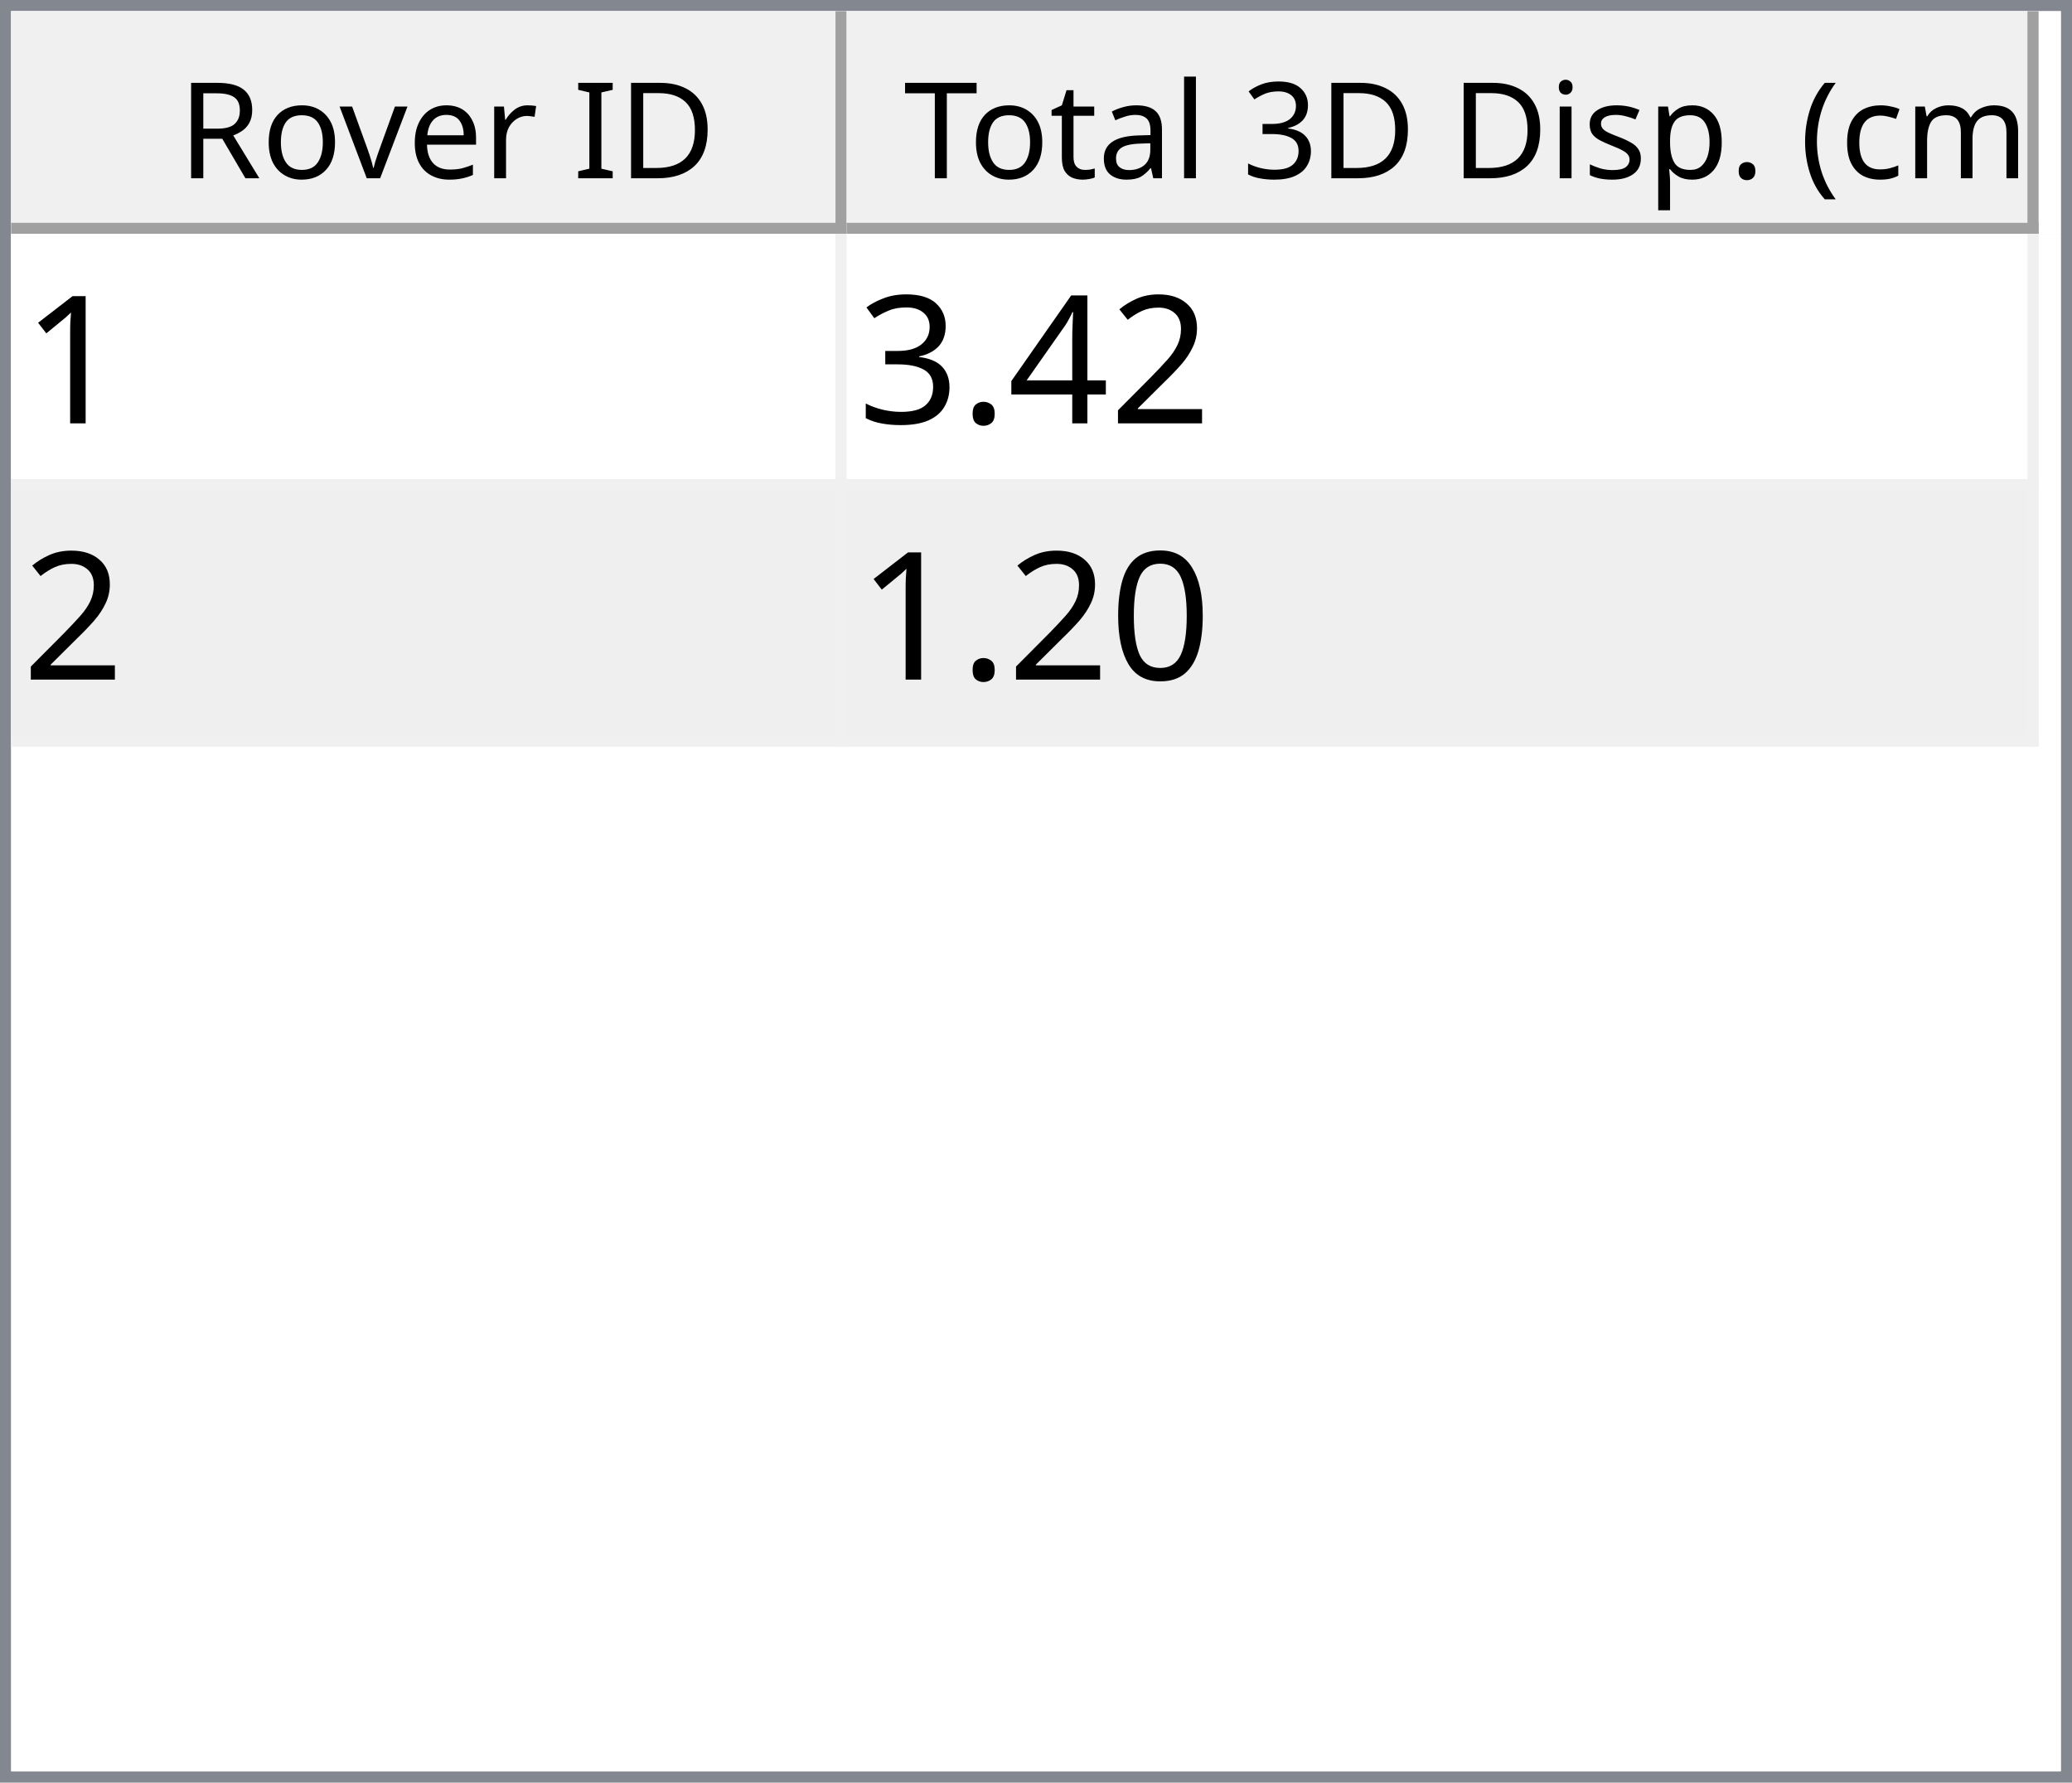
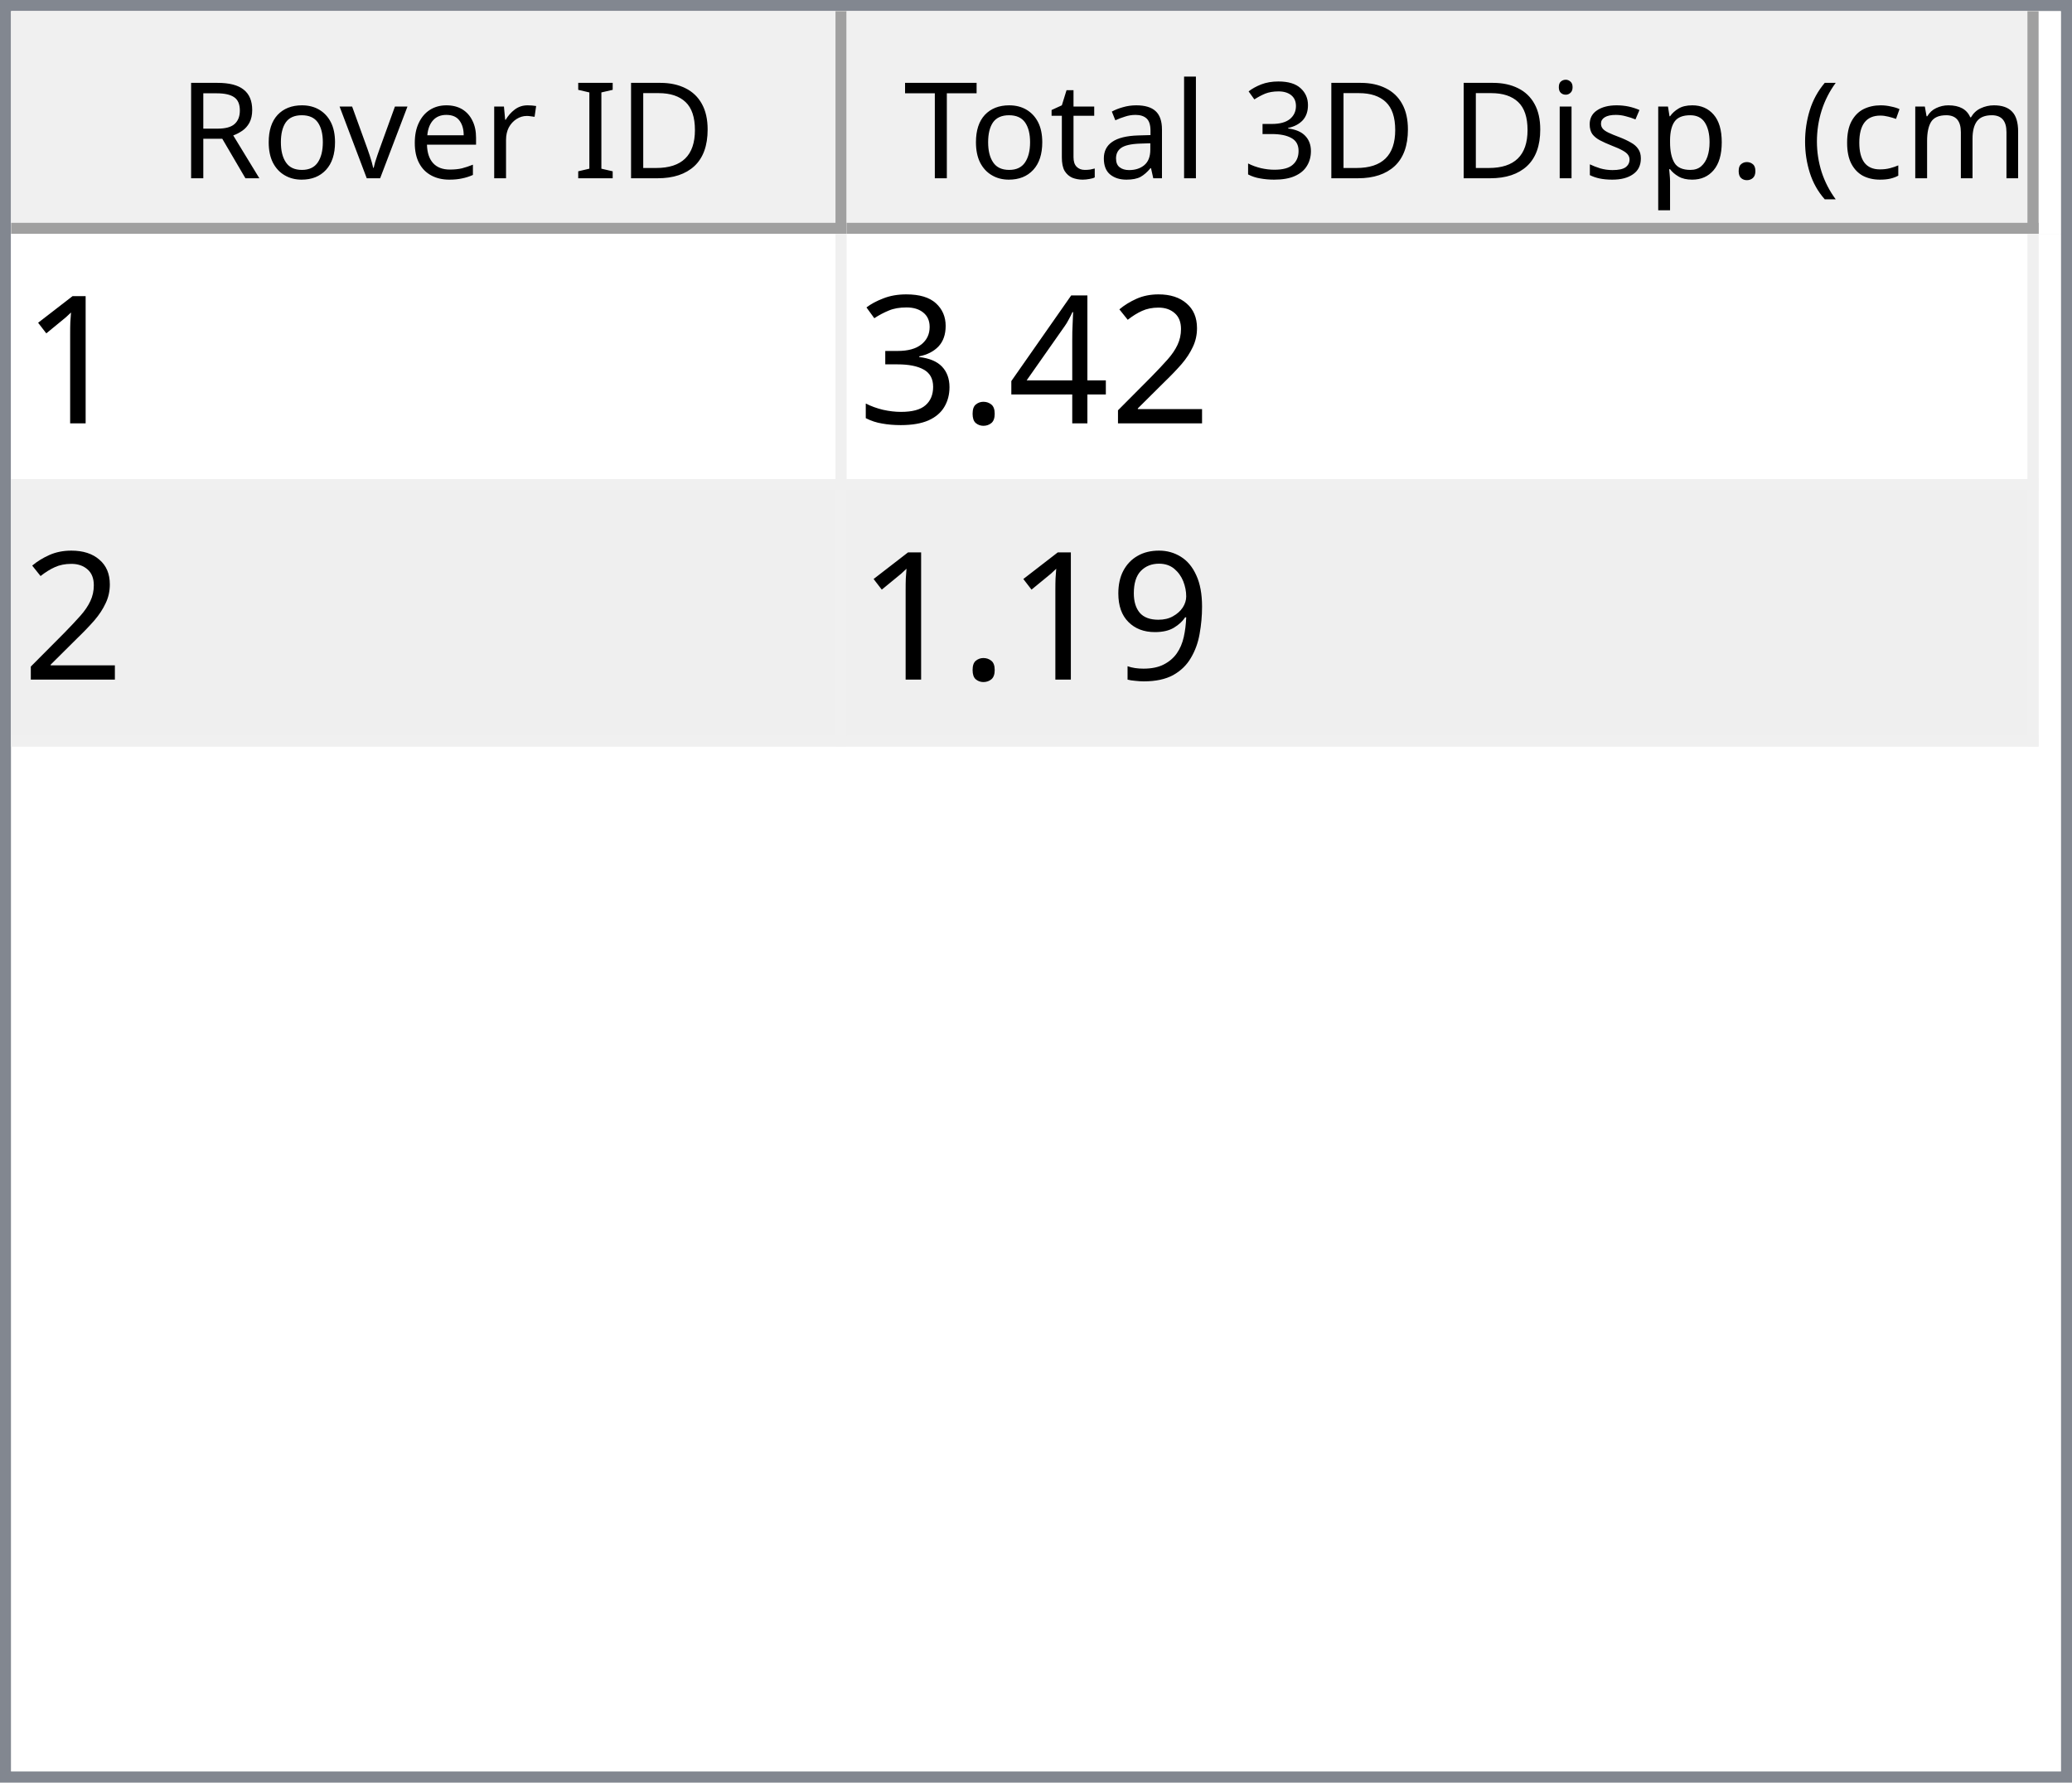
<svg xmlns="http://www.w3.org/2000/svg" style="fill-opacity:1; color-rendering:auto; color-interpolation:auto; text-rendering:auto; stroke:black; stroke-linecap:square; stroke-miterlimit:10; shape-rendering:auto; stroke-opacity:1; fill:black; stroke-dasharray:none; font-weight:normal; stroke-width:1; font-family:'Dialog'; font-style:normal; stroke-linejoin:miter; font-size:12px; stroke-dashoffset:0; image-rendering:auto;" width="186" height="160">
  <defs id="genericDefs" />
  <g>
    <defs id="defs1">
      <clipPath clipPathUnits="userSpaceOnUse" id="clipPath1">
        <path d="M0 0 L186 0 L186 160 L0 160 L0 0 Z" />
      </clipPath>
      <clipPath clipPathUnits="userSpaceOnUse" id="clipPath2">
        <path d="M0 0 L0 160 L186 160 L186 0 Z" />
      </clipPath>
      <clipPath clipPathUnits="userSpaceOnUse" id="clipPath3">
        <path d="M0 0 L0 20 L184 20 L184 0 Z" />
      </clipPath>
      <clipPath clipPathUnits="userSpaceOnUse" id="clipPath4">
        <path d="M0 0 L0 20 L75 20 L75 0 Z" />
      </clipPath>
      <clipPath clipPathUnits="userSpaceOnUse" id="clipPath5">
        <path d="M1 1 L1 19 L74 19 L74 1 Z" />
      </clipPath>
      <clipPath clipPathUnits="userSpaceOnUse" id="clipPath6">
        <path d="M0 0 L0 18 L73 18 L73 0 Z" />
      </clipPath>
      <clipPath clipPathUnits="userSpaceOnUse" id="clipPath7">
        <path d="M-0.5 -0.5 L-0.5 19.5 L74.5 19.5 L74.5 -0.5 Z" />
      </clipPath>
      <clipPath clipPathUnits="userSpaceOnUse" id="clipPath8">
        <path d="M0 0 L0 20 L107 20 L107 0 Z" />
      </clipPath>
      <clipPath clipPathUnits="userSpaceOnUse" id="clipPath9">
        <path d="M1 1 L1 19 L106 19 L106 1 Z" />
      </clipPath>
      <clipPath clipPathUnits="userSpaceOnUse" id="clipPath10">
        <path d="M0 0 L0 18 L105 18 L105 0 Z" />
      </clipPath>
      <clipPath clipPathUnits="userSpaceOnUse" id="clipPath11">
        <path d="M-0.5 -0.5 L-0.5 19.5 L106.5 19.5 L106.5 -0.5 Z" />
      </clipPath>
      <clipPath clipPathUnits="userSpaceOnUse" id="clipPath12">
        <path d="M0 0 L0 138 L184 138 L184 0 Z" />
      </clipPath>
      <clipPath clipPathUnits="userSpaceOnUse" id="clipPath13">
        <path d="M0 0 L0 46 L182 46 L182 0 Z" />
      </clipPath>
      <clipPath clipPathUnits="userSpaceOnUse" id="clipPath14">
        <path d="M-0.5 -0.5 L-0.5 45.5 L181.5 45.5 L181.5 -0.5 Z" />
      </clipPath>
      <clipPath clipPathUnits="userSpaceOnUse" id="clipPath15">
        <path d="M0 0 L0 22 L74 22 L74 0 Z" />
      </clipPath>
      <clipPath clipPathUnits="userSpaceOnUse" id="clipPath16">
        <path d="M0 0 L0 22 L106 22 L106 0 Z" />
      </clipPath>
      <font horiz-adv-x="64.551" id="font1">
        <font-face ascent="107.91" descent="25.098" units-per-em="100" style="font-style:normal; font-family:Segoe UI; font-weight:normal;" />
        <missing-glyph horiz-adv-x="64.551" d="M8.109 0 L8.109 68.266 L56.453 68.266 L56.453 0 L8.109 0 ZM15.328 7.234 L49.219 7.234 L49.219 61.031 L15.328 61.031 L15.328 7.234 Z" />
        <glyph unicode="D" horiz-adv-x="70.117" d="M9.188 0 L9.188 70.016 L28.516 70.016 Q65.531 70.016 65.531 35.891 Q65.531 19.672 55.25 9.836 Q44.969 0 27.734 0 L9.188 0 ZM17.391 62.594 L17.391 7.422 L27.828 7.422 Q41.609 7.422 49.273 14.797 Q56.938 22.172 56.938 35.688 Q56.938 62.594 28.328 62.594 L17.391 62.594 Z" />
        <glyph unicode="I" horiz-adv-x="26.611" d="M17.391 0 L9.188 0 L9.188 70.016 L17.391 70.016 L17.391 0 Z" />
        <glyph unicode=" " horiz-adv-x="27.393" d="" />
        <glyph unicode="r" horiz-adv-x="34.766" d="M34.188 41.891 Q32.078 43.5 28.125 43.5 Q23 43.5 19.555 38.672 Q16.109 33.844 16.109 25.484 L16.109 0 L8.109 0 L8.109 50 L16.109 50 L16.109 39.703 L16.312 39.703 Q18.016 44.969 21.531 47.922 Q25.047 50.875 29.391 50.875 Q32.516 50.875 34.188 50.203 L34.188 41.891 Z" />
        <glyph unicode="e" horiz-adv-x="52.295" d="M48.297 23 L12.984 23 Q13.188 14.656 17.484 10.109 Q21.781 5.562 29.297 5.562 Q37.75 5.562 44.828 11.141 L44.828 3.609 Q38.234 -1.172 27.391 -1.172 Q16.797 -1.172 10.742 5.641 Q4.688 12.453 4.688 24.812 Q4.688 36.469 11.305 43.82 Q17.922 51.172 27.734 51.172 Q37.547 51.172 42.922 44.828 Q48.297 38.484 48.297 27.203 L48.297 23 ZM40.094 29.781 Q40.047 36.719 36.75 40.578 Q33.453 44.438 27.594 44.438 Q21.922 44.438 17.969 40.383 Q14.016 36.328 13.094 29.781 L40.094 29.781 Z" />
        <glyph unicode="v" horiz-adv-x="47.9" d="M47.406 50 L27.484 0 L19.625 0 L0.688 50 L9.469 50 L22.172 13.672 Q23.578 9.672 23.922 6.688 L24.125 6.688 Q24.609 10.453 25.688 13.484 L38.969 50 L47.406 50 Z" />
        <glyph unicode="o" horiz-adv-x="58.594" d="M29 -1.172 Q17.922 -1.172 11.305 5.836 Q4.688 12.844 4.688 24.422 Q4.688 37.016 11.57 44.094 Q18.453 51.172 30.172 51.172 Q41.359 51.172 47.633 44.289 Q53.906 37.406 53.906 25.203 Q53.906 13.234 47.141 6.031 Q40.375 -1.172 29 -1.172 ZM29.594 44.438 Q21.875 44.438 17.383 39.188 Q12.891 33.938 12.891 24.703 Q12.891 15.828 17.43 10.695 Q21.969 5.562 29.594 5.562 Q37.359 5.562 41.531 10.594 Q45.703 15.625 45.703 24.906 Q45.703 34.281 41.531 39.359 Q37.359 44.438 29.594 44.438 Z" />
        <glyph unicode="R" horiz-adv-x="59.814" d="M59.375 0 L49.609 0 L37.891 19.625 Q36.281 22.359 34.766 24.289 Q33.25 26.219 31.664 27.438 Q30.078 28.656 28.25 29.219 Q26.422 29.781 24.125 29.781 L17.391 29.781 L17.391 0 L9.188 0 L9.188 70.016 L30.078 70.016 Q34.672 70.016 38.555 68.867 Q42.438 67.719 45.289 65.375 Q48.141 63.031 49.758 59.547 Q51.375 56.062 51.375 51.375 Q51.375 47.703 50.273 44.656 Q49.172 41.609 47.148 39.211 Q45.125 36.812 42.266 35.133 Q39.406 33.453 35.844 32.516 L35.844 32.328 Q37.594 31.547 38.891 30.547 Q40.188 29.547 41.359 28.18 Q42.531 26.812 43.68 25.078 Q44.828 23.344 46.234 21.047 L59.375 0 ZM17.391 62.594 L17.391 37.203 L28.516 37.203 Q31.594 37.203 34.203 38.133 Q36.812 39.062 38.719 40.797 Q40.625 42.531 41.703 45.047 Q42.781 47.562 42.781 50.688 Q42.781 56.297 39.141 59.445 Q35.5 62.594 28.609 62.594 L17.391 62.594 Z" />
        <glyph unicode=")" horiz-adv-x="30.176" d="M8.297 -15.922 L1.172 -15.922 Q16.406 2.344 16.406 26.812 Q16.406 51.469 1.078 70.016 L8.297 70.016 Q23.531 52.156 23.531 26.703 Q23.531 1.375 8.297 -15.922 Z" />
        <glyph unicode="m" horiz-adv-x="86.133" d="M79.109 0 L71.094 0 L71.094 28.719 Q71.094 37.016 68.531 40.727 Q65.969 44.438 59.906 44.438 Q54.781 44.438 51.195 39.75 Q47.609 35.062 47.609 28.516 L47.609 0 L39.594 0 L39.594 29.688 Q39.594 44.438 28.219 44.438 Q22.953 44.438 19.531 40.016 Q16.109 35.594 16.109 28.516 L16.109 0 L8.109 0 L8.109 50 L16.109 50 L16.109 42.094 L16.312 42.094 Q21.625 51.172 31.844 51.172 Q36.969 51.172 40.773 48.312 Q44.578 45.453 46 40.828 Q51.562 51.172 62.594 51.172 Q79.109 51.172 79.109 30.812 L79.109 0 Z" />
        <glyph unicode="c" horiz-adv-x="46.191" d="M42.188 2.297 Q36.422 -1.172 28.516 -1.172 Q17.828 -1.172 11.258 5.789 Q4.688 12.75 4.688 23.828 Q4.688 36.188 11.766 43.68 Q18.844 51.172 30.672 51.172 Q37.25 51.172 42.281 48.734 L42.281 40.531 Q36.719 44.438 30.375 44.438 Q22.703 44.438 17.797 38.945 Q12.891 33.453 12.891 24.516 Q12.891 15.719 17.508 10.641 Q22.125 5.562 29.891 5.562 Q36.422 5.562 42.188 9.906 L42.188 2.297 Z" />
        <glyph unicode="(" horiz-adv-x="30.176" d="M29.109 -15.922 L21.969 -15.922 Q6.844 1.375 6.844 26.703 Q6.844 52.156 21.969 70.016 L29.203 70.016 Q13.875 51.469 13.875 26.812 Q13.875 2.344 29.109 -15.922 Z" />
        <glyph unicode="." horiz-adv-x="21.68" d="M10.891 -1.078 Q8.641 -1.078 7.055 0.539 Q5.469 2.156 5.469 4.391 Q5.469 6.641 7.055 8.273 Q8.641 9.906 10.891 9.906 Q13.188 9.906 14.797 8.273 Q16.406 6.641 16.406 4.391 Q16.406 2.156 14.797 0.539 Q13.188 -1.078 10.891 -1.078 Z" />
        <glyph unicode="p" horiz-adv-x="58.789" d="M16.312 7.234 L16.109 7.234 L16.109 -23 L8.109 -23 L8.109 50 L16.109 50 L16.109 41.219 L16.312 41.219 Q22.219 51.172 33.594 51.172 Q43.266 51.172 48.688 44.461 Q54.109 37.75 54.109 26.469 Q54.109 13.922 48 6.375 Q41.891 -1.172 31.297 -1.172 Q21.578 -1.172 16.312 7.234 ZM16.109 27.391 L16.109 20.406 Q16.109 14.203 20.141 9.883 Q24.172 5.562 30.375 5.562 Q37.641 5.562 41.773 11.133 Q45.906 16.703 45.906 26.609 Q45.906 34.969 42.047 39.703 Q38.188 44.438 31.594 44.438 Q24.609 44.438 20.359 39.578 Q16.109 34.719 16.109 27.391 Z" />
        <glyph unicode="s" horiz-adv-x="42.432" d="M5.078 1.812 L5.078 10.406 Q11.625 5.562 19.484 5.562 Q30.031 5.562 30.031 12.594 Q30.031 14.594 29.125 15.992 Q28.219 17.391 26.68 18.461 Q25.141 19.531 23.07 20.383 Q21 21.234 18.609 22.172 Q15.281 23.484 12.766 24.828 Q10.25 26.172 8.57 27.859 Q6.891 29.547 6.031 31.695 Q5.172 33.844 5.172 36.719 Q5.172 40.234 6.789 42.945 Q8.406 45.656 11.086 47.484 Q13.766 49.312 17.211 50.242 Q20.656 51.172 24.312 51.172 Q30.812 51.172 35.938 48.922 L35.938 40.828 Q30.422 44.438 23.25 44.438 Q21 44.438 19.195 43.922 Q17.391 43.406 16.094 42.477 Q14.797 41.547 14.086 40.258 Q13.375 38.969 13.375 37.406 Q13.375 35.453 14.086 34.133 Q14.797 32.812 16.164 31.789 Q17.531 30.766 19.484 29.938 Q21.438 29.109 23.922 28.125 Q27.25 26.859 29.883 25.516 Q32.516 24.172 34.375 22.484 Q36.234 20.797 37.234 18.602 Q38.234 16.406 38.234 13.375 Q38.234 9.672 36.602 6.938 Q34.969 4.203 32.234 2.398 Q29.5 0.594 25.93 -0.289 Q22.359 -1.172 18.453 -1.172 Q10.75 -1.172 5.078 1.812 Z" />
        <glyph unicode="i" horiz-adv-x="24.219" d="M12.203 62.703 Q10.062 62.703 8.547 64.164 Q7.031 65.625 7.031 67.875 Q7.031 70.125 8.547 71.609 Q10.062 73.094 12.203 73.094 Q14.406 73.094 15.945 71.609 Q17.484 70.125 17.484 67.875 Q17.484 65.719 15.945 64.211 Q14.406 62.703 12.203 62.703 ZM16.109 0 L8.109 0 L8.109 50 L16.109 50 L16.109 0 Z" />
        <glyph unicode="3" horiz-adv-x="53.906" d="M46.531 19.828 Q46.531 15.094 44.75 11.211 Q42.969 7.328 39.719 4.57 Q36.469 1.812 31.93 0.297 Q27.391 -1.219 21.922 -1.219 Q11.922 -1.219 6 2.594 L6 11.188 Q13.094 5.609 22.219 5.609 Q25.875 5.609 28.828 6.539 Q31.781 7.469 33.906 9.227 Q36.031 10.984 37.18 13.477 Q38.328 15.969 38.328 19.094 Q38.328 32.812 18.797 32.812 L12.984 32.812 L12.984 39.594 L18.5 39.594 Q35.797 39.594 35.797 52.484 Q35.797 64.406 22.609 64.406 Q15.188 64.406 8.688 59.422 L8.688 67.188 Q15.375 71.188 24.609 71.188 Q29 71.188 32.57 69.969 Q36.141 68.75 38.68 66.555 Q41.219 64.359 42.609 61.281 Q44 58.203 44 54.5 Q44 40.672 30.031 36.719 L30.031 36.531 Q33.594 36.141 36.625 34.797 Q39.656 33.453 41.852 31.305 Q44.047 29.156 45.289 26.25 Q46.531 23.344 46.531 19.828 Z" />
        <glyph unicode="l" horiz-adv-x="24.219" d="M16.109 0 L8.109 0 L8.109 74.031 L16.109 74.031 L16.109 0 Z" />
        <glyph unicode="a" horiz-adv-x="50.879" d="M43.891 0 L35.891 0 L35.891 7.812 L35.688 7.812 Q30.469 -1.172 20.312 -1.172 Q12.844 -1.172 8.617 2.781 Q4.391 6.734 4.391 13.281 Q4.391 27.297 20.906 29.594 L35.891 31.688 Q35.891 44.438 25.594 44.438 Q16.547 44.438 9.281 38.281 L9.281 46.484 Q16.656 51.172 26.266 51.172 Q43.891 51.172 43.891 32.516 L43.891 0 ZM35.891 25.297 L23.828 23.641 Q18.266 22.859 15.43 20.875 Q12.594 18.891 12.594 13.875 Q12.594 10.203 15.211 7.883 Q17.828 5.562 22.172 5.562 Q28.125 5.562 32.008 9.742 Q35.891 13.922 35.891 20.312 L35.891 25.297 Z" />
        <glyph unicode="t" horiz-adv-x="33.887" d="M31.297 0.484 Q28.469 -1.078 23.828 -1.078 Q10.688 -1.078 10.688 13.578 L10.688 43.172 L2.094 43.172 L2.094 50 L10.688 50 L10.688 62.203 L18.703 64.797 L18.703 50 L31.297 50 L31.297 43.172 L18.703 43.172 L18.703 14.984 Q18.703 9.969 20.414 7.82 Q22.125 5.672 26.078 5.672 Q29.109 5.672 31.297 7.328 L31.297 0.484 Z" />
        <glyph unicode="T" horiz-adv-x="52.393" d="M50.594 62.594 L30.375 62.594 L30.375 0 L22.172 0 L22.172 62.594 L2 62.594 L2 70.016 L50.594 70.016 L50.594 62.594 Z" />
      </font>
      <font horiz-adv-x="75.0" id="font2">
        <font-face ascent="100.537" descent="21.973" units-per-em="100" style="font-style:normal; font-family:sans-serif; font-weight:normal;" />
        <missing-glyph horiz-adv-x="75.0" d="M12.5 0 L12.5 62.5 L62.5 62.5 L62.5 0 L12.5 0 ZM14.062 1.562 L60.938 1.562 L60.938 60.938 L14.062 60.938 L14.062 1.562 Z" />
        <glyph unicode="1" horiz-adv-x="55.615" d="M37.25 0 L28.469 0 L28.469 56 Q25.297 52.984 20.141 49.953 Q14.984 46.922 10.891 45.406 L10.891 53.906 Q18.266 57.375 23.781 62.305 Q29.297 67.234 31.594 71.875 L37.25 71.875 L37.25 0 Z" />
        <glyph unicode="2" horiz-adv-x="55.615" d="M50.344 8.453 L50.344 0 L3.031 0 Q2.938 3.172 4.047 6.109 Q5.859 10.938 9.836 15.625 Q13.812 20.312 21.344 26.469 Q33.016 36.031 37.117 41.625 Q41.219 47.219 41.219 52.203 Q41.219 57.422 37.477 61.008 Q33.734 64.594 27.734 64.594 Q21.391 64.594 17.578 60.789 Q13.766 56.984 13.719 50.25 L4.688 51.172 Q5.609 61.281 11.664 66.578 Q17.719 71.875 27.938 71.875 Q38.234 71.875 44.242 66.164 Q50.25 60.453 50.25 52 Q50.25 47.703 48.492 43.555 Q46.734 39.406 42.656 34.812 Q38.578 30.219 29.109 22.219 Q21.188 15.578 18.945 13.211 Q16.703 10.844 15.234 8.453 L50.344 8.453 Z" />
        <glyph unicode="4" horiz-adv-x="55.615" d="M32.328 0 L32.328 17.141 L1.266 17.141 L1.266 25.203 L33.938 71.578 L41.109 71.578 L41.109 25.203 L50.781 25.203 L50.781 17.141 L41.109 17.141 L41.109 0 L32.328 0 ZM32.328 25.203 L32.328 57.469 L9.906 25.203 L32.328 25.203 Z" />
        <glyph unicode="." horiz-adv-x="27.783" d="M9.078 0 L9.078 10.016 L19.094 10.016 L19.094 0 L9.078 0 Z" />
        <glyph unicode="3" horiz-adv-x="55.615" d="M4.203 18.891 L12.984 20.062 Q14.5 12.594 18.141 9.297 Q21.781 6 27 6 Q33.203 6 37.477 10.297 Q41.75 14.594 41.75 20.953 Q41.75 27 37.797 30.93 Q33.844 34.859 27.734 34.859 Q25.25 34.859 21.531 33.891 L22.516 41.609 Q23.391 41.5 23.922 41.5 Q29.547 41.5 34.039 44.43 Q38.531 47.359 38.531 53.469 Q38.531 58.297 35.258 61.477 Q31.984 64.656 26.812 64.656 Q21.688 64.656 18.266 61.43 Q14.844 58.203 13.875 51.766 L5.078 53.328 Q6.688 62.156 12.398 67.016 Q18.109 71.875 26.609 71.875 Q32.469 71.875 37.398 69.359 Q42.328 66.844 44.945 62.5 Q47.562 58.156 47.562 53.266 Q47.562 48.641 45.07 44.828 Q42.578 41.016 37.703 38.766 Q44.047 37.312 47.562 32.695 Q51.078 28.078 51.078 21.141 Q51.078 11.766 44.242 5.25 Q37.406 -1.266 26.953 -1.266 Q17.531 -1.266 11.305 4.352 Q5.078 9.969 4.203 18.891 Z" />
-         <glyph unicode="0" horiz-adv-x="55.615" d="M4.156 35.297 Q4.156 48 6.766 55.742 Q9.375 63.484 14.523 67.68 Q19.672 71.875 27.484 71.875 Q33.25 71.875 37.594 69.555 Q41.938 67.234 44.773 62.867 Q47.609 58.5 49.219 52.227 Q50.828 45.953 50.828 35.297 Q50.828 22.703 48.242 14.969 Q45.656 7.234 40.508 3.008 Q35.359 -1.219 27.484 -1.219 Q17.141 -1.219 11.234 6.203 Q4.156 15.141 4.156 35.297 ZM13.188 35.297 Q13.188 17.672 17.312 11.836 Q21.438 6 27.484 6 Q33.547 6 37.672 11.859 Q41.797 17.719 41.797 35.297 Q41.797 52.984 37.672 58.789 Q33.547 64.594 27.391 64.594 Q21.344 64.594 17.719 59.469 Q13.188 52.938 13.188 35.297 Z" />
+         <glyph unicode="9" horiz-adv-x="55.615" d="M5.469 16.547 L13.922 17.328 Q14.984 11.375 18.016 8.688 Q21.047 6 25.781 6 Q29.828 6 32.883 7.859 Q35.938 9.719 37.891 12.82 Q39.844 15.922 41.164 21.195 Q42.484 26.469 42.484 31.938 Q42.484 32.516 42.438 33.688 Q39.797 29.5 35.234 26.883 Q30.672 24.266 25.344 24.266 Q16.453 24.266 10.305 30.711 Q4.156 37.156 4.156 47.703 Q4.156 58.594 10.578 65.234 Q17 71.875 26.656 71.875 Q33.641 71.875 39.43 68.117 Q45.219 64.359 48.219 57.398 Q51.219 50.438 51.219 37.25 Q51.219 23.531 48.242 15.406 Q45.266 7.281 39.383 3.031 Q33.5 -1.219 25.594 -1.219 Q17.188 -1.219 11.867 3.445 Q6.547 8.109 5.469 16.547 ZM41.453 48.141 Q41.453 55.719 37.43 60.156 Q33.406 64.594 27.734 64.594 Q21.875 64.594 17.531 59.812 Q13.188 55.031 13.188 47.406 Q13.188 40.578 17.312 36.305 Q21.438 32.031 27.484 32.031 Q33.594 32.031 37.523 36.305 Q41.453 40.578 41.453 48.141 Z" />
      </font>
    </defs>
    <g style="fill:white; stroke:white;">
      <rect x="0" y="0" width="186" style="clip-path:url(#clipPath1); stroke:none;" height="160" />
    </g>
    <g style="fill:white; text-rendering:optimizeSpeed; color-rendering:optimizeSpeed; image-rendering:optimizeSpeed; shape-rendering:crispEdges; stroke:white; color-interpolation:sRGB;">
      <rect x="0" width="186" height="160" y="0" style="stroke:none;" />
      <path style="stroke:none;" d="M0 160 L186 160 L186 0 L0 0 Z" />
    </g>
    <g style="fill:rgb(240,240,240); font-family:'Segoe UI'; stroke:rgb(240,240,240);">
      <rect x="0" y="0" width="186" style="clip-path:url(#clipPath2); stroke:none;" height="160" />
    </g>
    <g style="fill:rgb(130,135,144); font-family:'Segoe UI'; stroke:rgb(130,135,144);">
      <path d="M0 0 L186 0 L186 160 L0 160 L0 0 ZM1 1 L185 1 L185 159 L1 159 L1 1 Z" style="fill-rule:evenodd; clip-path:url(#clipPath2); stroke:none;" />
    </g>
    <g style="fill:white; font-family:'Segoe UI'; stroke:white;" transform="translate(1,1)">
      <rect x="0" y="0" width="184" style="clip-path:url(#clipPath3); stroke:none;" height="20" />
    </g>
    <g style="fill:rgb(240,240,240); font-family:'Segoe UI'; stroke:rgb(240,240,240);" transform="translate(1,1)">
      <rect x="0" y="0" width="75" style="clip-path:url(#clipPath4); stroke:none;" height="20" />
    </g>
    <g style="font-family:'Segoe UI';" transform="translate(2,2)">
      <text x="14" xml:space="preserve" y="14" style="clip-path:url(#clipPath6); stroke:none;">Rover ID</text>
    </g>
    <g style="fill:rgb(160,160,160); font-family:'Segoe UI'; stroke:rgb(160,160,160); stroke-linejoin:bevel;" transform="translate(1.5,1.5)">
      <line x1="74" x2="74" y1="0" style="fill:none; clip-path:url(#clipPath7);" y2="19" />
    </g>
    <g style="fill:rgb(160,160,160); font-family:'Segoe UI'; stroke:rgb(160,160,160); stroke-linejoin:bevel;" transform="matrix(1,0,0,1,1,1) translate(0.5,0.5)">
      <line x1="0" x2="74" y1="19" style="fill:none; clip-path:url(#clipPath7);" y2="19" />
    </g>
    <g style="fill:rgb(240,240,240); font-family:'Segoe UI'; stroke:rgb(240,240,240);" transform="translate(76,1)">
      <rect x="0" y="0" width="107" style="clip-path:url(#clipPath8); stroke:none;" height="20" />
    </g>
    <g style="font-family:'Segoe UI';" transform="translate(77,2)">
      <text x="1" xml:space="preserve" y="14" style="clip-path:url(#clipPath10); stroke:none;"> Total 3D Disp. (cm)</text>
    </g>
    <g style="fill:rgb(160,160,160); font-family:'Segoe UI'; stroke:rgb(160,160,160); stroke-linejoin:bevel;" transform="translate(76.5,1.5)">
      <line x1="106" x2="106" y1="0" style="fill:none; clip-path:url(#clipPath11);" y2="19" />
    </g>
    <g style="fill:rgb(160,160,160); font-family:'Segoe UI'; stroke:rgb(160,160,160); stroke-linejoin:bevel;" transform="matrix(1,0,0,1,76,1) translate(0.5,0.5)">
      <line x1="0" x2="106" y1="19" style="fill:none; clip-path:url(#clipPath11);" y2="19" />
    </g>
    <g style="fill:white; font-family:'Segoe UI'; stroke:white;" transform="translate(1,21)">
      <rect x="0" y="0" width="184" style="clip-path:url(#clipPath12); stroke:none;" height="138" />
    </g>
    <g style="fill:rgb(240,240,240); font-size:16px; font-family:sans-serif; stroke:rgb(240,240,240);" transform="translate(1,21)">
      <rect x="0" y="0" width="182" style="clip-path:url(#clipPath13); stroke:none;" height="46" />
      <line transform="translate(0.5,0.5)" x1="0" x2="181" y1="22" style="clip-path:url(#clipPath14); fill:none; stroke-linejoin:bevel;" y2="22" />
    </g>
    <g transform="matrix(1,0,0,1,1,21) translate(0.5,0.5)" style="fill:rgb(240,240,240); font-size:16px; font-family:sans-serif; stroke:rgb(240,240,240); stroke-linejoin:bevel;">
      <line x1="0" x2="181" y1="45" style="fill:none; clip-path:url(#clipPath14);" y2="45" />
    </g>
    <g transform="matrix(1,0,0,1,1,21) translate(0.5,0.5)" style="fill:rgb(240,240,240); font-size:16px; font-family:sans-serif; stroke:rgb(240,240,240); stroke-linejoin:bevel;">
      <line x1="74" x2="74" y1="0" style="fill:none; clip-path:url(#clipPath14);" y2="45" />
    </g>
    <g transform="matrix(1,0,0,1,1,21) translate(0.5,0.5)" style="fill:rgb(240,240,240); font-size:16px; font-family:sans-serif; stroke:rgb(240,240,240); stroke-linejoin:bevel;">
      <line x1="181" x2="181" y1="0" style="fill:none; clip-path:url(#clipPath14);" y2="45" />
    </g>
    <g style="fill:white; font-size:16px; font-family:sans-serif; stroke:white;" transform="matrix(1,0,0,1,1,21)">
      <rect x="0" y="0" width="74" style="clip-path:url(#clipPath15); stroke:none;" height="22" />
      <text x="1" y="17" style="fill:black; clip-path:url(#clipPath15); stroke:none;" xml:space="preserve">1</text>
    </g>
    <g style="fill:white; font-size:16px; font-family:sans-serif; stroke:white;" transform="matrix(1,0,0,1,1,21) translate(75,0)">
      <rect x="0" y="0" width="106" style="clip-path:url(#clipPath16); stroke:none;" height="22" />
      <text x="1" y="17" style="fill:black; clip-path:url(#clipPath16); stroke:none;" xml:space="preserve">3.42</text>
    </g>
    <g style="fill:rgb(239,239,239); font-size:16px; font-family:sans-serif; stroke:rgb(239,239,239);" transform="matrix(1,0,0,1,1,21) translate(0,23)">
      <rect x="0" y="0" width="74" style="clip-path:url(#clipPath15); stroke:none;" height="22" />
      <text x="1" y="17" style="fill:black; clip-path:url(#clipPath15); stroke:none;" xml:space="preserve">2</text>
    </g>
    <g style="fill:rgb(239,239,239); font-size:16px; font-family:sans-serif; stroke:rgb(239,239,239);" transform="matrix(1,0,0,1,1,21) translate(75,23)">
      <rect x="0" y="0" width="106" style="clip-path:url(#clipPath16); stroke:none;" height="22" />
-       <text x="1" y="17" style="fill:black; clip-path:url(#clipPath16); stroke:none;" xml:space="preserve">1.20</text>
+       <text x="1" y="17" style="fill:black; clip-path:url(#clipPath16); stroke:none;" xml:space="preserve">1.19</text>
    </g>
  </g>
</svg>
